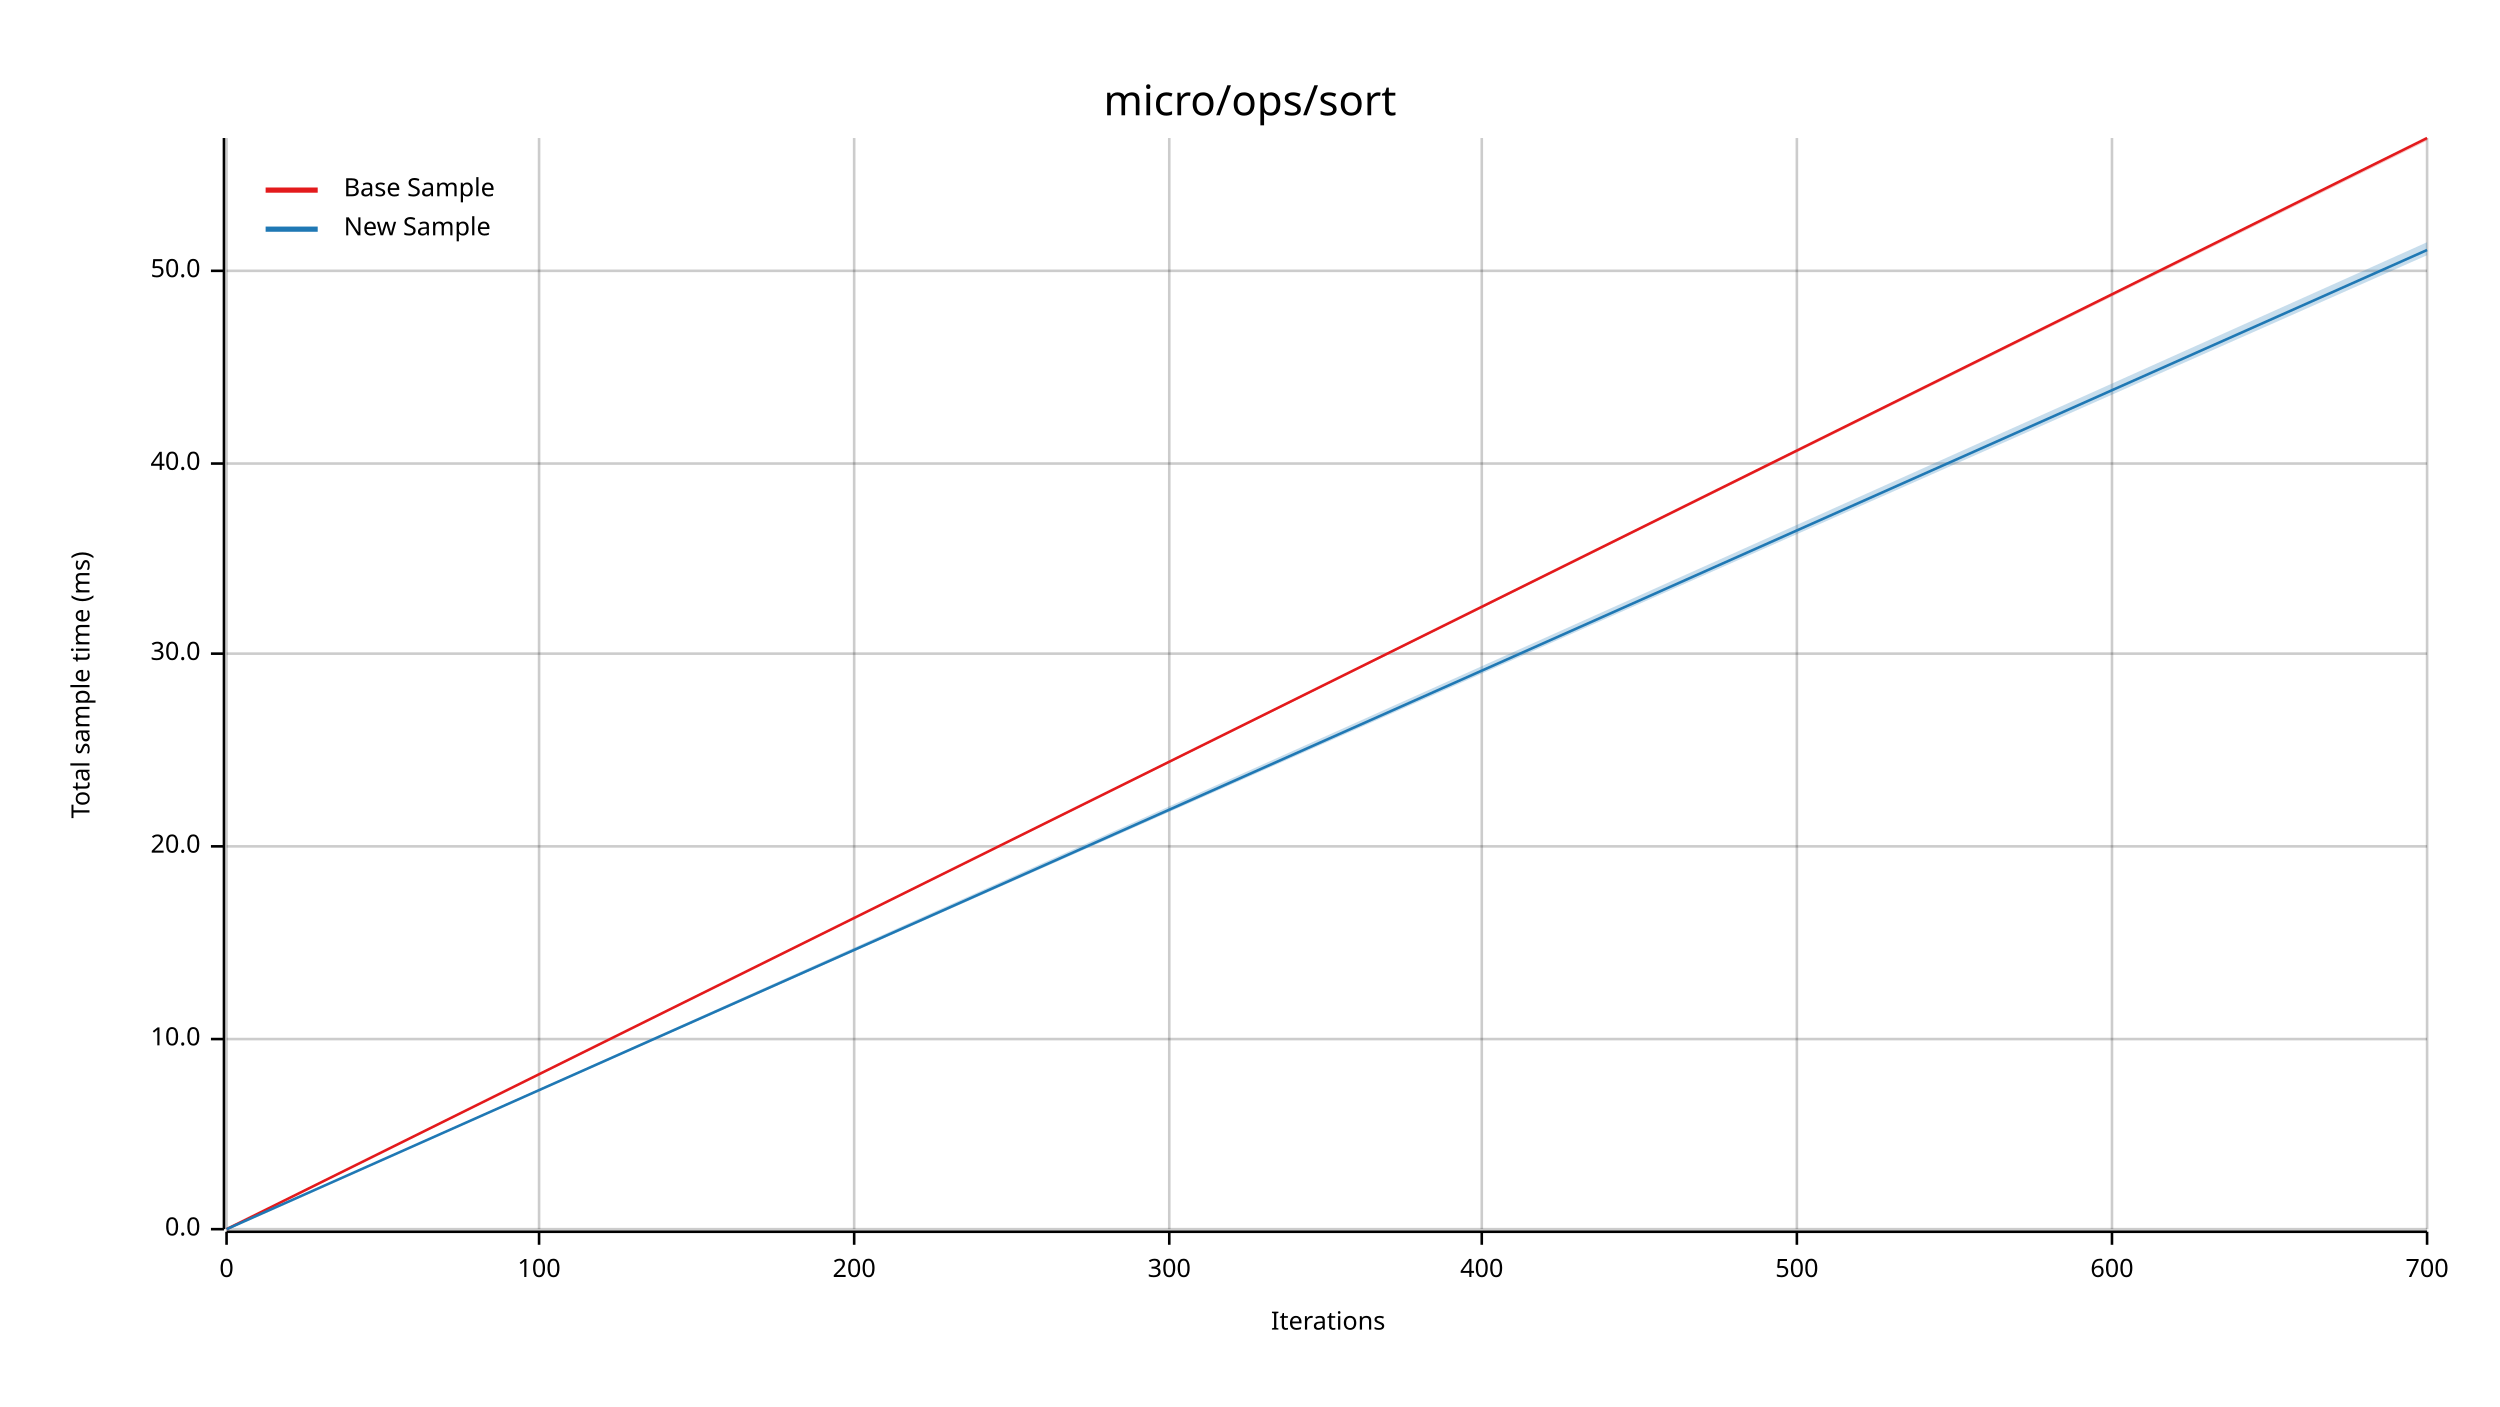
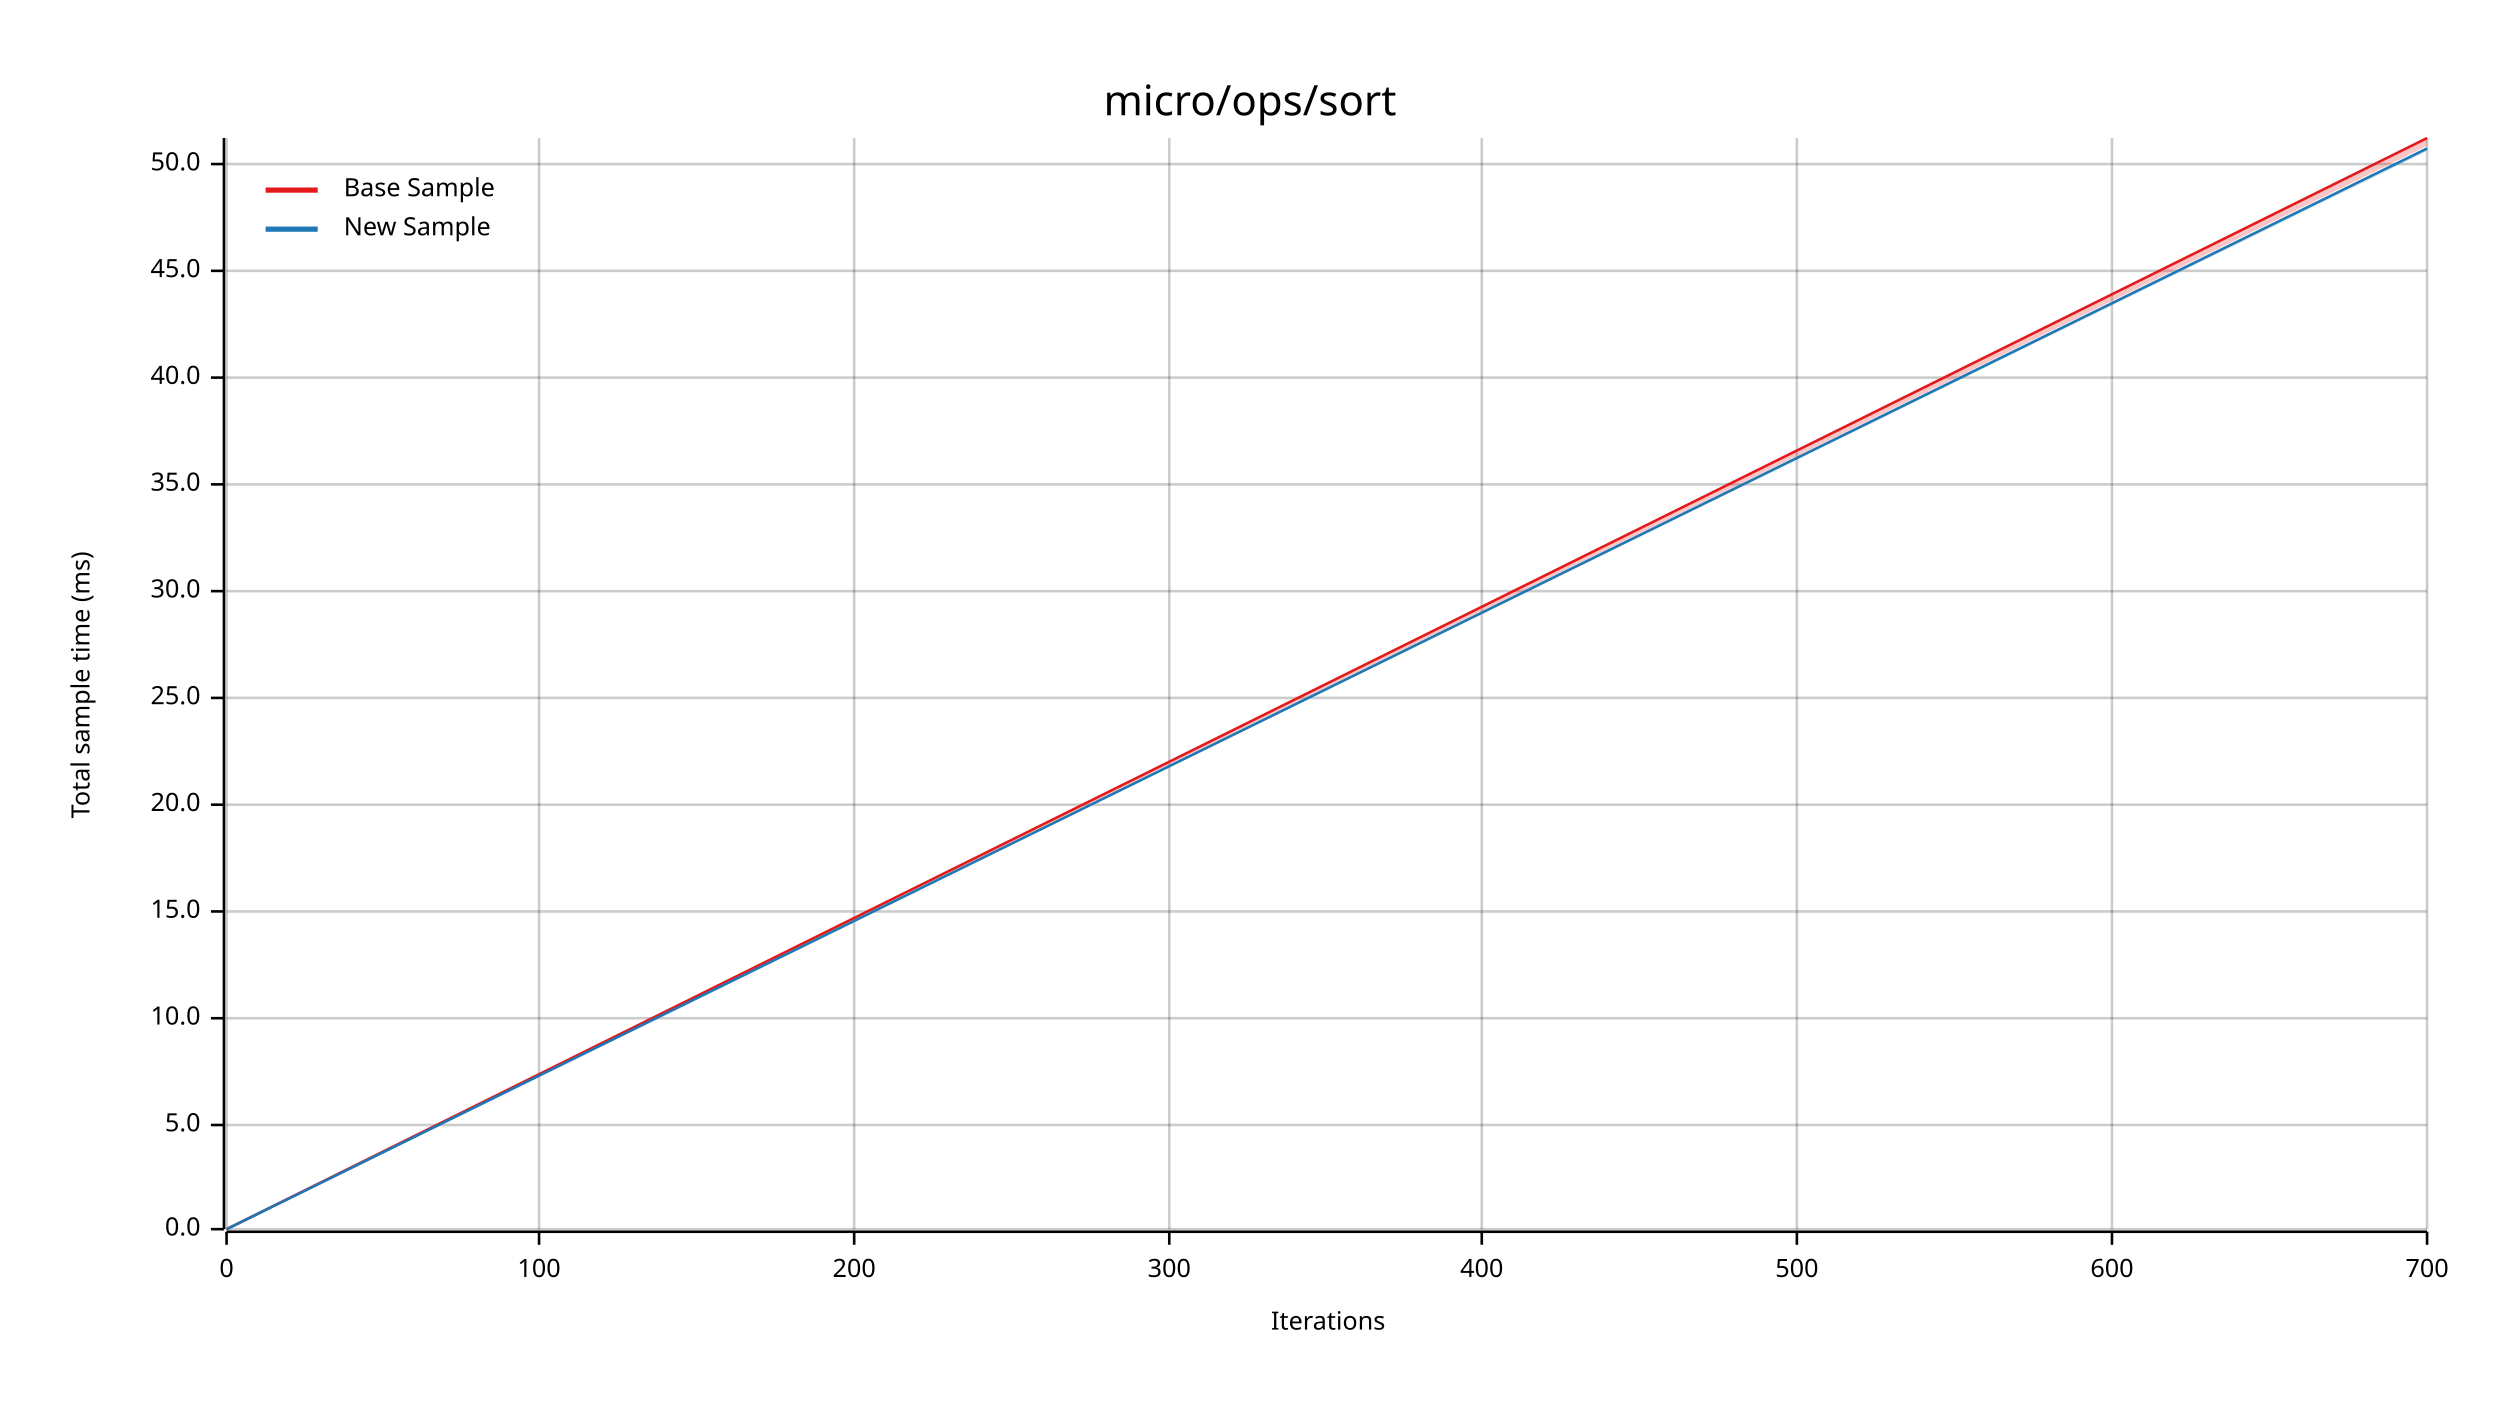
<svg xmlns="http://www.w3.org/2000/svg" width="960" height="540" viewBox="0 0 960 540">
  <text x="480" y="32" dy="0.76em" text-anchor="middle" font-family="sans-serif" font-size="16.129" opacity="1" fill="#000000">
micro/ops/sort
</text>
  <text x="27" y="263" dy="0.76em" text-anchor="middle" font-family="sans-serif" font-size="9.677" opacity="1" fill="#000000" transform="rotate(270, 27, 263)">
Total sample time (ms)
</text>
  <text x="510" y="513" dy="-0.5ex" text-anchor="middle" font-family="sans-serif" font-size="9.677" opacity="1" fill="#000000">
Iterations
</text>
  <line opacity="0.2" stroke="#000000" stroke-width="1" x1="87" y1="472" x2="87" y2="53" />
  <line opacity="0.2" stroke="#000000" stroke-width="1" x1="207" y1="472" x2="207" y2="53" />
  <line opacity="0.2" stroke="#000000" stroke-width="1" x1="328" y1="472" x2="328" y2="53" />
  <line opacity="0.2" stroke="#000000" stroke-width="1" x1="449" y1="472" x2="449" y2="53" />
  <line opacity="0.2" stroke="#000000" stroke-width="1" x1="569" y1="472" x2="569" y2="53" />
  <line opacity="0.2" stroke="#000000" stroke-width="1" x1="690" y1="472" x2="690" y2="53" />
  <line opacity="0.2" stroke="#000000" stroke-width="1" x1="811" y1="472" x2="811" y2="53" />
  <line opacity="0.2" stroke="#000000" stroke-width="1" x1="932" y1="472" x2="932" y2="53" />
  <line opacity="0.2" stroke="#000000" stroke-width="1" x1="87" y1="472" x2="932" y2="472" />
-   <line opacity="0.2" stroke="#000000" stroke-width="1" x1="87" y1="399" x2="932" y2="399" />
-   <line opacity="0.2" stroke="#000000" stroke-width="1" x1="87" y1="325" x2="932" y2="325" />
-   <line opacity="0.2" stroke="#000000" stroke-width="1" x1="87" y1="251" x2="932" y2="251" />
-   <line opacity="0.2" stroke="#000000" stroke-width="1" x1="87" y1="178" x2="932" y2="178" />
+   <line opacity="0.2" stroke="#000000" stroke-width="1" x1="87" y1="432" x2="932" y2="432" />
+   <line opacity="0.2" stroke="#000000" stroke-width="1" x1="87" y1="391" x2="932" y2="391" />
+   <line opacity="0.2" stroke="#000000" stroke-width="1" x1="87" y1="350" x2="932" y2="350" />
+   <line opacity="0.2" stroke="#000000" stroke-width="1" x1="87" y1="309" x2="932" y2="309" />
+   <line opacity="0.2" stroke="#000000" stroke-width="1" x1="87" y1="268" x2="932" y2="268" />
+   <line opacity="0.2" stroke="#000000" stroke-width="1" x1="87" y1="227" x2="932" y2="227" />
+   <line opacity="0.2" stroke="#000000" stroke-width="1" x1="87" y1="186" x2="932" y2="186" />
+   <line opacity="0.2" stroke="#000000" stroke-width="1" x1="87" y1="145" x2="932" y2="145" />
  <line opacity="0.2" stroke="#000000" stroke-width="1" x1="87" y1="104" x2="932" y2="104" />
+   <line opacity="0.2" stroke="#000000" stroke-width="1" x1="87" y1="63" x2="932" y2="63" />
  <polyline fill="none" opacity="1" stroke="#000000" stroke-width="1" points="86,53 86,472 " />
  <text x="77" y="472" dy="0.5ex" text-anchor="end" font-family="sans-serif" font-size="9.677" opacity="1" fill="#000000">
0.0
</text>
  <polyline fill="none" opacity="1" stroke="#000000" stroke-width="1" points="81,472 86,472 " />
-   <text x="77" y="399" dy="0.5ex" text-anchor="end" font-family="sans-serif" font-size="9.677" opacity="1" fill="#000000">
+   <text x="77" y="432" dy="0.5ex" text-anchor="end" font-family="sans-serif" font-size="9.677" opacity="1" fill="#000000">
+ 5.0
+ </text>
+   <polyline fill="none" opacity="1" stroke="#000000" stroke-width="1" points="81,432 86,432 " />
+   <text x="77" y="391" dy="0.5ex" text-anchor="end" font-family="sans-serif" font-size="9.677" opacity="1" fill="#000000">
10.0
</text>
-   <polyline fill="none" opacity="1" stroke="#000000" stroke-width="1" points="81,399 86,399 " />
-   <text x="77" y="325" dy="0.5ex" text-anchor="end" font-family="sans-serif" font-size="9.677" opacity="1" fill="#000000">
+   <polyline fill="none" opacity="1" stroke="#000000" stroke-width="1" points="81,391 86,391 " />
+   <text x="77" y="350" dy="0.5ex" text-anchor="end" font-family="sans-serif" font-size="9.677" opacity="1" fill="#000000">
+ 15.0
+ </text>
+   <polyline fill="none" opacity="1" stroke="#000000" stroke-width="1" points="81,350 86,350 " />
+   <text x="77" y="309" dy="0.5ex" text-anchor="end" font-family="sans-serif" font-size="9.677" opacity="1" fill="#000000">
20.0
</text>
-   <polyline fill="none" opacity="1" stroke="#000000" stroke-width="1" points="81,325 86,325 " />
-   <text x="77" y="251" dy="0.5ex" text-anchor="end" font-family="sans-serif" font-size="9.677" opacity="1" fill="#000000">
+   <polyline fill="none" opacity="1" stroke="#000000" stroke-width="1" points="81,309 86,309 " />
+   <text x="77" y="268" dy="0.5ex" text-anchor="end" font-family="sans-serif" font-size="9.677" opacity="1" fill="#000000">
+ 25.0
+ </text>
+   <polyline fill="none" opacity="1" stroke="#000000" stroke-width="1" points="81,268 86,268 " />
+   <text x="77" y="227" dy="0.5ex" text-anchor="end" font-family="sans-serif" font-size="9.677" opacity="1" fill="#000000">
30.0
</text>
-   <polyline fill="none" opacity="1" stroke="#000000" stroke-width="1" points="81,251 86,251 " />
-   <text x="77" y="178" dy="0.5ex" text-anchor="end" font-family="sans-serif" font-size="9.677" opacity="1" fill="#000000">
+   <polyline fill="none" opacity="1" stroke="#000000" stroke-width="1" points="81,227 86,227 " />
+   <text x="77" y="186" dy="0.5ex" text-anchor="end" font-family="sans-serif" font-size="9.677" opacity="1" fill="#000000">
+ 35.0
+ </text>
+   <polyline fill="none" opacity="1" stroke="#000000" stroke-width="1" points="81,186 86,186 " />
+   <text x="77" y="145" dy="0.5ex" text-anchor="end" font-family="sans-serif" font-size="9.677" opacity="1" fill="#000000">
40.0
</text>
-   <polyline fill="none" opacity="1" stroke="#000000" stroke-width="1" points="81,178 86,178 " />
+   <polyline fill="none" opacity="1" stroke="#000000" stroke-width="1" points="81,145 86,145 " />
  <text x="77" y="104" dy="0.5ex" text-anchor="end" font-family="sans-serif" font-size="9.677" opacity="1" fill="#000000">
+ 45.0
+ </text>
+   <polyline fill="none" opacity="1" stroke="#000000" stroke-width="1" points="81,104 86,104 " />
+   <text x="77" y="63" dy="0.5ex" text-anchor="end" font-family="sans-serif" font-size="9.677" opacity="1" fill="#000000">
50.0
</text>
-   <polyline fill="none" opacity="1" stroke="#000000" stroke-width="1" points="81,104 86,104 " />
+   <polyline fill="none" opacity="1" stroke="#000000" stroke-width="1" points="81,63 86,63 " />
  <polyline fill="none" opacity="1" stroke="#000000" stroke-width="1" points="87,473 932,473 " />
  <text x="87" y="483" dy="0.76em" text-anchor="middle" font-family="sans-serif" font-size="9.677" opacity="1" fill="#000000">
0
</text>
  <polyline fill="none" opacity="1" stroke="#000000" stroke-width="1" points="87,473 87,478 " />
  <text x="207" y="483" dy="0.76em" text-anchor="middle" font-family="sans-serif" font-size="9.677" opacity="1" fill="#000000">
100
</text>
  <polyline fill="none" opacity="1" stroke="#000000" stroke-width="1" points="207,473 207,478 " />
  <text x="328" y="483" dy="0.76em" text-anchor="middle" font-family="sans-serif" font-size="9.677" opacity="1" fill="#000000">
200
</text>
  <polyline fill="none" opacity="1" stroke="#000000" stroke-width="1" points="328,473 328,478 " />
  <text x="449" y="483" dy="0.76em" text-anchor="middle" font-family="sans-serif" font-size="9.677" opacity="1" fill="#000000">
300
</text>
  <polyline fill="none" opacity="1" stroke="#000000" stroke-width="1" points="449,473 449,478 " />
  <text x="569" y="483" dy="0.76em" text-anchor="middle" font-family="sans-serif" font-size="9.677" opacity="1" fill="#000000">
400
</text>
  <polyline fill="none" opacity="1" stroke="#000000" stroke-width="1" points="569,473 569,478 " />
  <text x="690" y="483" dy="0.76em" text-anchor="middle" font-family="sans-serif" font-size="9.677" opacity="1" fill="#000000">
500
</text>
  <polyline fill="none" opacity="1" stroke="#000000" stroke-width="1" points="690,473 690,478 " />
  <text x="811" y="483" dy="0.76em" text-anchor="middle" font-family="sans-serif" font-size="9.677" opacity="1" fill="#000000">
600
</text>
  <polyline fill="none" opacity="1" stroke="#000000" stroke-width="1" points="811,473 811,478 " />
  <text x="932" y="483" dy="0.76em" text-anchor="middle" font-family="sans-serif" font-size="9.677" opacity="1" fill="#000000">
700
</text>
  <polyline fill="none" opacity="1" stroke="#000000" stroke-width="1" points="932,473 932,478 " />
  <polyline fill="none" opacity="1" stroke="#E31A1C" stroke-width="1" points="87,472 932,53 " />
-   <polygon opacity="0.25" fill="#E31A1C" points="87,472 932,54 932,53 " />
-   <polyline fill="none" opacity="1" stroke="#1F78B4" stroke-width="1" points="87,472 932,96 " />
-   <polygon opacity="0.25" fill="#1F78B4" points="87,472 932,98 932,93 " />
+   <polygon opacity="0.25" fill="#E31A1C" points="87,472 932,56 932,53 " />
+   <polyline fill="none" opacity="1" stroke="#1F78B4" stroke-width="1" points="87,472 932,57 " />
+   <polygon opacity="0.25" fill="#1F78B4" points="87,472 932,58 932,57 " />
  <text x="132" y="68" dy="0.76em" text-anchor="start" font-family="sans-serif" font-size="9.677" opacity="1" fill="#000000">
Base Sample
</text>
  <text x="132" y="83" dy="0.76em" text-anchor="start" font-family="sans-serif" font-size="9.677" opacity="1" fill="#000000">
New Sample
</text>
  <polyline fill="none" opacity="1" stroke="#E31A1C" stroke-width="2" points="102,73 122,73 " />
  <polyline fill="none" opacity="1" stroke="#1F78B4" stroke-width="2" points="102,88 122,88 " />
</svg>
